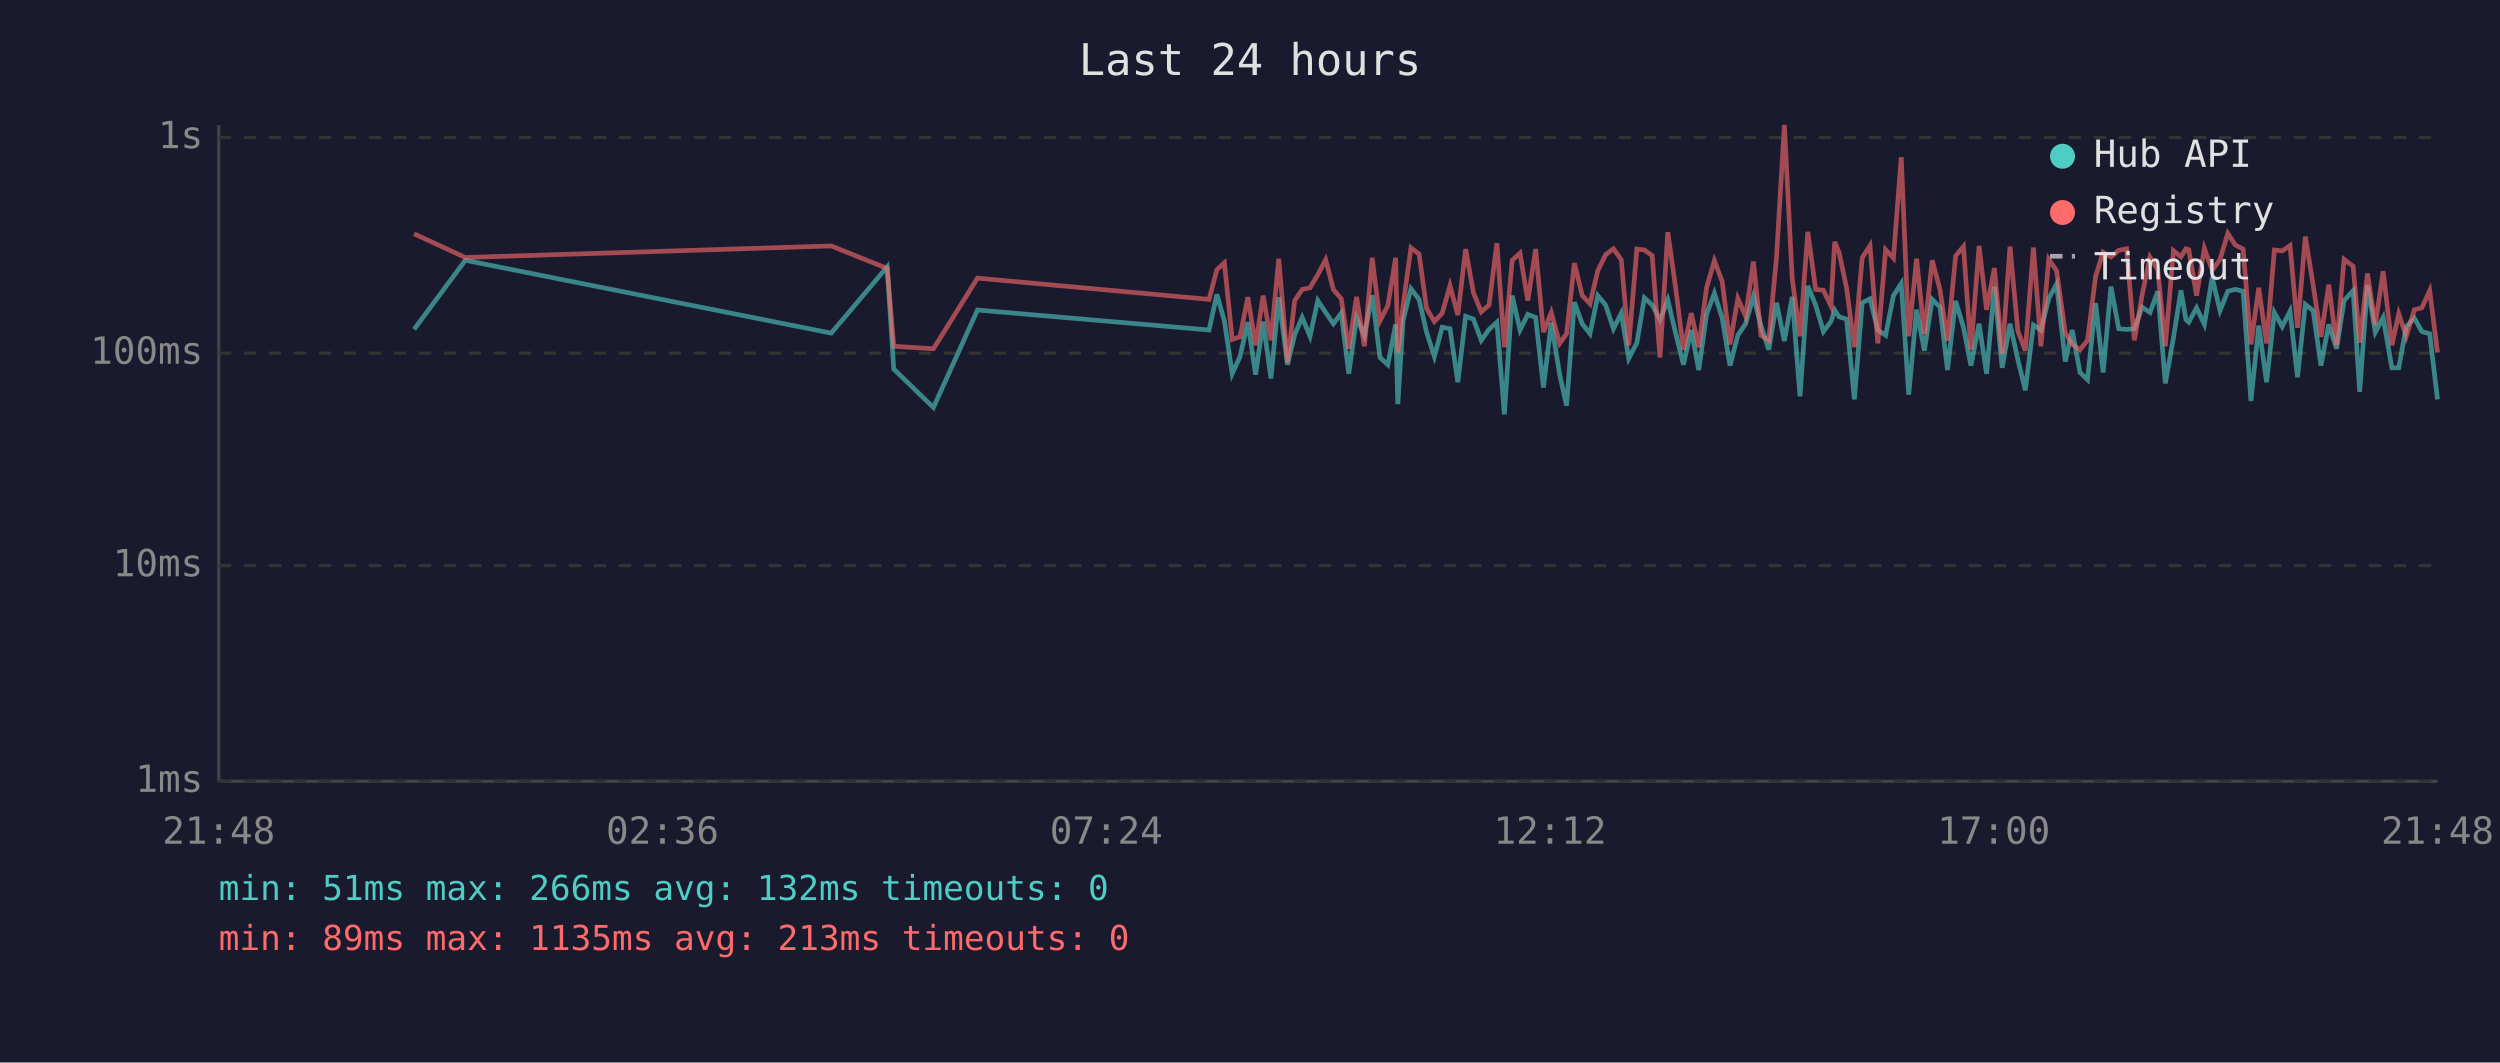
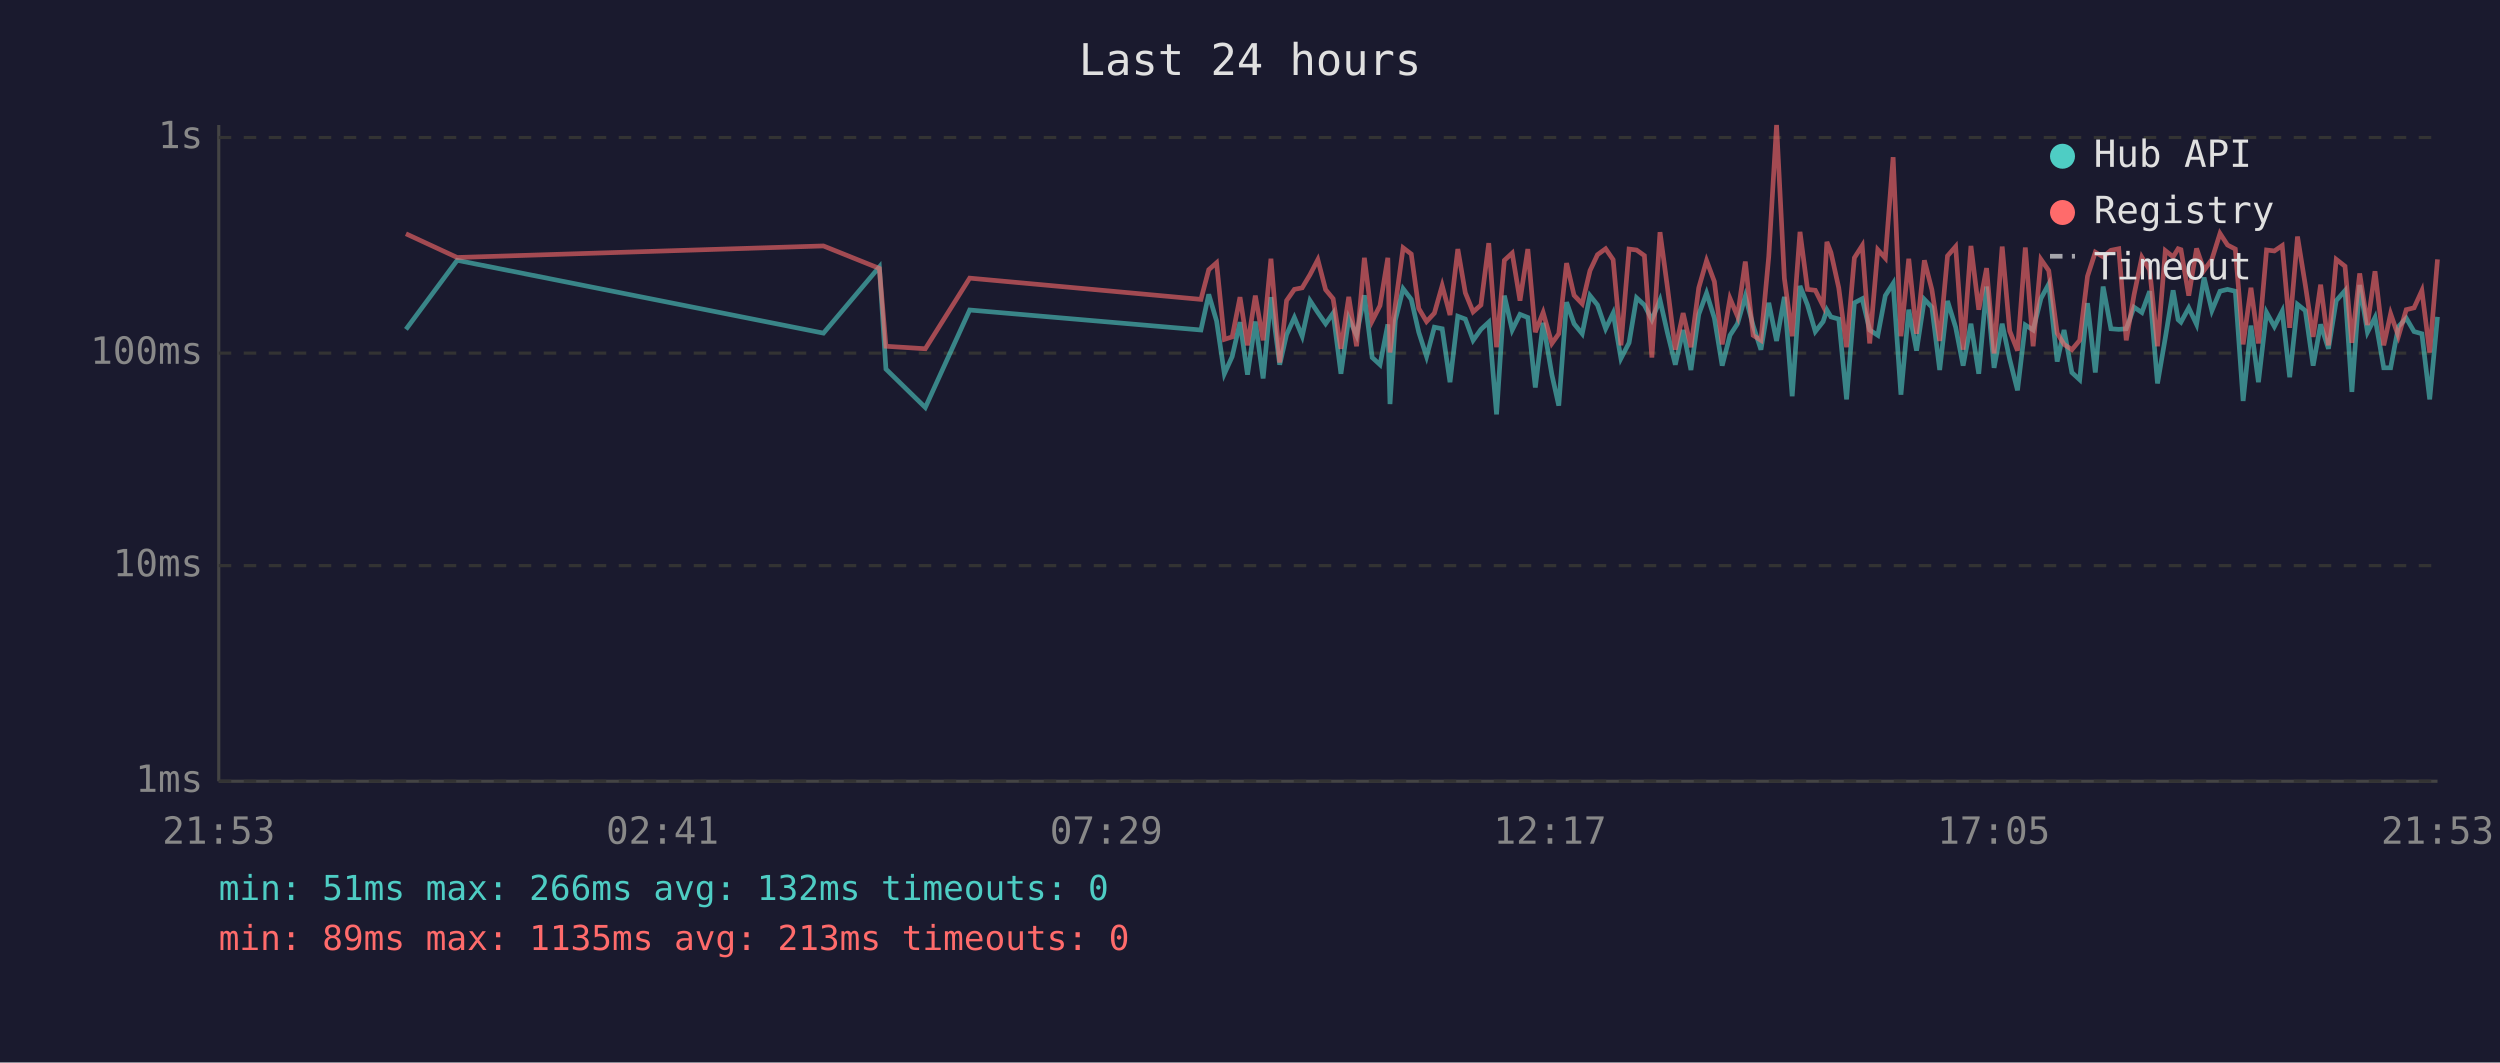
<svg xmlns="http://www.w3.org/2000/svg" viewBox="0 0 800 340" font-family="monospace" font-size="12">
  <rect width="800" height="340" fill="#1a1a2e" />
  <text x="400" y="24" fill="#e0e0e0" font-size="14" text-anchor="middle">Last 24 hours</text>
  <line x1="70" y1="40" x2="70" y2="250" stroke="#444" stroke-width="1" />
  <line x1="70" y1="250" x2="780" y2="250" stroke="#444" stroke-width="1" />
  <line x1="70" y1="250" x2="780" y2="250" stroke="#333" stroke-width="1" stroke-dasharray="4" />
  <text x="65" y="250" fill="#888" text-anchor="end" dominant-baseline="middle">1ms</text>
  <line x1="70" y1="181" x2="780" y2="181" stroke="#333" stroke-width="1" stroke-dasharray="4" />
  <text x="65" y="181" fill="#888" text-anchor="end" dominant-baseline="middle">10ms</text>
  <line x1="70" y1="113" x2="780" y2="113" stroke="#333" stroke-width="1" stroke-dasharray="4" />
  <text x="65" y="113" fill="#888" text-anchor="end" dominant-baseline="middle">100ms</text>
  <line x1="70" y1="44" x2="780" y2="44" stroke="#333" stroke-width="1" stroke-dasharray="4" />
  <text x="65" y="44" fill="#888" text-anchor="end" dominant-baseline="middle">1s</text>
-   <text x="70" y="270" fill="#888" text-anchor="middle">21:48</text>
-   <text x="212" y="270" fill="#888" text-anchor="middle">02:36</text>
-   <text x="354" y="270" fill="#888" text-anchor="middle">07:24</text>
-   <text x="496" y="270" fill="#888" text-anchor="middle">12:12</text>
-   <text x="638" y="270" fill="#888" text-anchor="middle">17:00</text>
-   <text x="780" y="270" fill="#888" text-anchor="middle">21:48</text>
-   <polyline points="132.5,105.4 148.9,83.3 266.0,106.6 283.9,85.4 286.0,118.1 298.7,130.4 312.8,99.2 386.9,105.6 389.4,94.2 391.8,102.7 394.3,119.6 396.8,114.1 399.3,103.1 401.8,119.9 404.2,102.9 406.7,121.1 409.2,95.1 412.0,116.7 414.3,107.1 416.7,101.6 419.2,107.6 421.7,96.2 424.2,100.0 426.7,103.6 429.2,100.2 431.6,119.6 434.1,101.8 436.6,107.3 439.1,94.5 441.6,114.4 444.1,116.7 446.6,103.8 447.3,129.3 449.0,102.5 451.5,92.4 454.1,95.8 456.5,106.3 459.0,114.1 461.5,104.7 464.0,105.2 466.5,122.3 469.0,101.2 471.5,102.1 474.0,108.9 476.5,105.4 479.0,103.1 481.4,132.6 483.9,94.6 486.4,105.6 488.9,100.6 491.4,101.6 493.9,124.0 496.4,103.3 499.1,119.9 501.3,129.8 503.8,96.7 506.3,103.6 508.8,106.8 511.3,94.6 513.8,97.6 516.3,105.2 518.8,100.2 521.2,114.7 523.8,109.7 526.2,95.3 528.7,97.6 531.2,102.3 533.7,96.0 536.2,106.6 538.7,116.7 541.2,105.6 543.6,118.4 546.1,100.6 548.6,93.8 551.1,101.8 553.6,117.0 556.1,107.3 558.6,103.6 561.1,94.8 563.5,104.2 566.0,111.9 568.5,96.9 571.0,109.1 573.5,95.0 576.0,126.8 578.5,91.5 581.0,97.6 583.5,106.1 585.9,102.9 587.1,99.2 588.5,101.4 590.9,102.1 593.4,127.8 595.9,96.9 598.4,95.6 600.9,105.6 603.4,107.3 605.9,94.6 608.4,90.7 610.8,126.3 613.3,99.1 615.8,112.2 618.3,95.8 620.8,98.3 623.2,118.4 625.8,96.3 628.3,104.7 630.7,117.0 633.3,103.6 635.7,119.6 638.2,91.7 640.7,117.7 643.2,103.6 645.7,115.0 648.1,124.9 650.7,104.0 653.1,105.6 655.6,95.5 658.1,90.9 660.9,115.7 663.1,105.6 665.6,119.2 668.0,121.5 670.6,97.0 673.0,119.2 675.5,91.7 678.0,105.2 680.5,105.4 683.0,105.2 685.5,98.3 688.0,100.0 690.5,93.2 692.9,122.7 695.5,108.1 697.9,92.9 699.5,102.3 700.4,103.1 702.9,98.5 705.4,103.8 707.9,88.8 710.4,99.4 712.9,93.2 715.3,92.6 717.8,93.2 720.3,128.3 722.8,104.2 725.3,122.3 727.8,100.0 730.3,104.5 732.8,99.6 735.2,120.7 737.7,97.4 740.2,99.4 742.7,117.0 745.2,103.8 747.7,111.6 750.1,96.2 753.0,93.0 755.1,125.4 757.6,91.2 760.1,106.3 762.6,101.6 765.4,117.7 767.6,117.7 770.0,104.5 772.6,101.8 775.0,106.1 777.5,106.8 780.0,127.8" fill="none" stroke="#4ecdc4" stroke-width="1.5" opacity="0.6" />
-   <polyline points="132.5,74.8 148.9,82.4 266.0,78.7 283.9,85.9 286.0,110.8 298.7,111.6 312.8,89.0 386.9,95.8 389.4,86.3 391.8,84.1 394.3,108.6 396.8,107.8 399.3,95.1 401.8,110.5 404.2,94.6 406.7,108.9 409.2,82.8 412.0,116.0 414.3,96.2 416.7,92.6 419.2,92.1 421.7,87.9 424.2,83.1 426.7,92.7 429.2,95.6 431.6,111.6 434.1,95.0 436.6,110.8 439.1,82.5 441.6,102.7 444.1,97.8 446.6,82.5 447.3,112.8 449.0,97.6 451.5,79.3 454.1,81.3 456.5,98.7 459.0,102.9 461.5,100.2 464.0,91.4 466.5,100.8 469.0,79.7 471.5,93.7 474.0,99.8 476.5,97.6 479.0,77.8 481.4,111.1 483.9,83.3 486.4,81.0 488.9,96.2 491.4,79.7 493.9,106.3 496.4,100.0 499.1,109.9 501.3,106.8 503.8,84.2 506.3,94.5 508.8,97.2 511.3,86.6 513.8,81.5 516.3,79.6 518.8,83.1 521.2,110.5 523.8,79.7 526.2,80.0 528.7,81.8 531.2,114.4 533.7,74.3 536.2,92.1 538.7,111.9 541.2,100.2 543.6,111.1 546.1,92.1 548.6,83.4 551.1,90.1 553.6,110.2 556.1,95.5 558.6,101.2 561.1,83.7 563.5,107.3 566.0,108.9 568.5,82.1 571.0,40.0 573.5,89.1 576.0,107.6 578.5,74.2 581.0,92.6 583.5,92.9 585.9,97.9 587.1,77.4 588.5,80.8 590.9,92.1 593.4,111.1 595.9,82.5 598.4,78.6 600.9,109.9 603.4,79.9 605.9,82.6 608.4,50.3 610.8,107.6 613.3,82.8 615.8,106.8 618.3,83.3 620.8,92.7 623.2,109.1 625.8,81.9 628.3,78.9 630.7,111.9 633.3,78.7 635.7,99.1 638.2,85.8 640.7,113.1 643.2,78.9 645.7,105.9 648.1,112.2 650.7,79.2 653.1,110.8 655.6,83.0 658.1,86.6 660.9,106.6 663.1,110.2 665.6,111.9 668.0,108.9 670.6,88.4 673.0,80.7 675.5,82.2 678.0,80.1 680.5,79.6 683.0,108.9 685.5,94.3 688.0,82.3 690.5,86.4 692.9,110.8 695.5,80.2 697.9,82.2 699.5,79.6 700.4,79.9 702.9,94.6 705.4,79.5 707.9,86.5 710.4,83.0 712.9,74.7 715.3,78.4 717.8,79.7 720.3,110.2 722.8,92.1 725.3,109.9 727.8,80.0 730.3,80.3 732.8,78.6 735.2,104.9 737.7,75.7 740.2,91.2 742.7,107.8 745.2,91.1 747.7,110.5 750.1,83.0 753.0,85.2 755.1,109.7 757.6,87.5 760.1,104.0 762.6,86.8 765.4,110.5 767.6,100.4 770.0,107.6 772.6,99.1 775.0,98.5 777.5,93.0 780.0,112.8" fill="none" stroke="#ff6b6b" stroke-width="1.5" opacity="0.6" />
+   <text x="70" y="270" fill="#888" text-anchor="middle">21:53</text>
+   <text x="212" y="270" fill="#888" text-anchor="middle">02:41</text>
+   <text x="354" y="270" fill="#888" text-anchor="middle">07:29</text>
+   <text x="496" y="270" fill="#888" text-anchor="middle">12:17</text>
+   <text x="638" y="270" fill="#888" text-anchor="middle">17:05</text>
+   <text x="780" y="270" fill="#888" text-anchor="middle">21:53</text>
+   <polyline points="129.9,105.4 146.3,83.3 263.5,106.6 281.4,85.4 283.5,118.1 296.1,130.4 310.3,99.2 384.3,105.6 386.8,94.2 389.3,102.7 391.8,119.6 394.3,114.1 396.8,103.1 399.2,119.9 401.7,102.9 404.2,121.1 406.7,95.1 409.5,116.7 411.7,107.1 414.2,101.6 416.7,107.6 419.2,96.2 421.7,100.0 424.2,103.6 426.6,100.2 429.1,119.6 431.6,101.8 434.1,107.3 436.6,94.5 439.1,114.4 441.6,116.7 444.1,103.8 444.8,129.3 446.5,102.5 449.0,92.4 451.6,95.8 454.0,106.3 456.5,114.1 459.0,104.7 461.5,105.2 464.0,122.3 466.5,101.2 468.9,102.1 471.4,108.9 473.9,105.4 476.4,103.1 478.9,132.6 481.4,94.6 483.9,105.6 486.4,100.6 488.9,101.6 491.3,124.0 493.8,103.3 496.6,119.9 498.8,129.8 501.3,96.7 503.7,103.6 506.3,106.8 508.8,94.6 511.2,97.6 513.8,105.2 516.2,100.2 518.7,114.7 521.3,109.7 523.7,95.3 526.2,97.6 528.6,102.3 531.2,96.0 533.6,106.6 536.1,116.7 538.6,105.6 541.1,118.4 543.6,100.6 546.1,93.8 548.6,101.8 551.1,117.0 553.6,107.3 556.0,103.6 558.5,94.8 561.0,104.2 563.5,111.9 566.0,96.9 568.5,109.1 571.0,95.0 573.5,126.8 576.0,91.5 578.4,97.6 580.9,106.1 583.4,102.9 584.6,99.2 585.9,101.4 588.4,102.1 590.9,127.8 593.4,96.9 595.9,95.6 598.3,105.6 600.9,107.3 603.3,94.6 605.8,90.7 608.3,126.3 610.8,99.1 613.3,112.2 615.8,95.8 618.2,98.3 620.7,118.4 623.2,96.3 625.8,104.7 628.2,117.0 630.7,103.6 633.2,119.6 635.7,91.7 638.1,117.7 640.7,103.6 643.1,115.0 645.6,124.9 648.1,104.0 650.6,105.6 653.1,95.5 655.6,90.9 658.3,115.7 660.5,105.6 663.0,119.2 665.5,121.5 668.0,97.0 670.5,119.2 673.0,91.7 675.5,105.2 678.0,105.4 680.4,105.2 682.9,98.3 685.4,100.0 687.9,93.2 690.4,122.7 692.9,108.1 695.4,92.9 697.0,102.3 697.9,103.1 700.4,98.5 702.9,103.8 705.3,88.8 707.8,99.4 710.4,93.2 712.8,92.6 715.3,93.2 717.8,128.3 720.3,104.2 722.7,122.3 725.3,100.0 727.8,104.5 730.3,99.6 732.7,120.7 735.2,97.4 737.7,99.4 740.2,117.0 742.6,103.8 745.1,111.6 747.6,96.2 750.4,93.0 752.6,125.4 755.1,91.2 757.6,106.3 760.0,101.6 762.8,117.7 765.0,117.7 767.5,104.5 770.0,101.8 772.5,106.1 775.0,106.8 777.5,127.8 780.0,101.4" fill="none" stroke="#4ecdc4" stroke-width="1.5" opacity="0.6" />
+   <polyline points="129.9,74.8 146.3,82.4 263.5,78.7 281.4,85.9 283.5,110.8 296.1,111.6 310.3,89.0 384.3,95.8 386.8,86.3 389.3,84.1 391.8,108.6 394.3,107.8 396.8,95.1 399.2,110.5 401.7,94.6 404.2,108.9 406.7,82.8 409.5,116.0 411.7,96.2 414.2,92.6 416.7,92.1 419.2,87.9 421.7,83.1 424.2,92.7 426.6,95.6 429.1,111.6 431.6,95.0 434.1,110.8 436.6,82.5 439.1,102.7 441.6,97.8 444.1,82.5 444.8,112.8 446.5,97.6 449.0,79.3 451.6,81.3 454.0,98.7 456.5,102.9 459.0,100.2 461.5,91.4 464.0,100.8 466.5,79.7 468.9,93.7 471.4,99.8 473.9,97.6 476.4,77.8 478.9,111.1 481.4,83.3 483.9,81.0 486.4,96.2 488.9,79.7 491.3,106.3 493.8,100.0 496.6,109.9 498.8,106.8 501.3,84.2 503.7,94.5 506.3,97.2 508.8,86.6 511.2,81.5 513.8,79.6 516.2,83.1 518.7,110.5 521.3,79.7 523.7,80.0 526.2,81.8 528.6,114.4 531.2,74.3 533.6,92.1 536.1,111.9 538.6,100.2 541.1,111.1 543.6,92.1 546.1,83.4 548.6,90.1 551.1,110.2 553.6,95.5 556.0,101.2 558.5,83.7 561.0,107.3 563.5,108.9 566.0,82.1 568.5,40.0 571.0,89.1 573.5,107.6 576.0,74.2 578.4,92.6 580.9,92.9 583.4,97.9 584.6,77.4 585.9,80.8 588.4,92.1 590.9,111.1 593.4,82.5 595.9,78.6 598.3,109.9 600.9,79.9 603.3,82.6 605.8,50.3 608.3,107.6 610.8,82.8 613.3,106.8 615.8,83.3 618.2,92.7 620.7,109.1 623.2,81.9 625.8,78.9 628.2,111.9 630.7,78.7 633.2,99.1 635.7,85.8 638.1,113.1 640.7,78.9 643.1,105.9 645.6,112.2 648.1,79.2 650.6,110.8 653.1,83.0 655.6,86.6 658.3,106.6 660.5,110.2 663.0,111.9 665.5,108.9 668.0,88.4 670.5,80.7 673.0,82.2 675.5,80.1 678.0,79.6 680.4,108.9 682.9,94.3 685.4,82.3 687.9,86.4 690.4,110.8 692.9,80.2 695.4,82.2 697.0,79.6 697.9,79.9 700.4,94.6 702.9,79.5 705.3,86.5 707.8,83.0 710.4,74.7 712.8,78.4 715.3,79.7 717.8,110.2 720.3,92.1 722.7,109.9 725.3,80.0 727.8,80.3 730.3,78.6 732.7,104.9 735.2,75.7 737.7,91.2 740.2,107.8 742.6,91.1 745.1,110.5 747.6,83.0 750.4,85.2 752.6,109.7 755.1,87.5 757.6,104.0 760.0,86.8 762.8,110.5 765.0,100.4 767.5,107.6 770.0,99.1 772.5,98.5 775.0,93.0 777.5,112.8 780.0,83.0" fill="none" stroke="#ff6b6b" stroke-width="1.5" opacity="0.6" />
  <circle cx="660" cy="50" r="4" fill="#4ecdc4" />
  <text x="670" y="50" fill="#e0e0e0" dominant-baseline="middle">Hub API</text>
  <circle cx="660" cy="68" r="4" fill="#ff6b6b" />
  <text x="670" y="68" fill="#e0e0e0" dominant-baseline="middle">Registry</text>
  <line x1="656" y1="82" x2="664" y2="82" stroke="#e0e0e0" stroke-width="1.5" stroke-dasharray="4,3" opacity="0.7" />
  <text x="670" y="86" fill="#e0e0e0" dominant-baseline="middle">Timeout</text>
  <text x="70" y="288" fill="#4ecdc4" font-size="11">min: 51ms  max: 266ms  avg: 132ms  timeouts: 0</text>
  <text x="70" y="304" fill="#ff6b6b" font-size="11">min: 89ms  max: 1135ms  avg: 213ms  timeouts: 0</text>
</svg>
